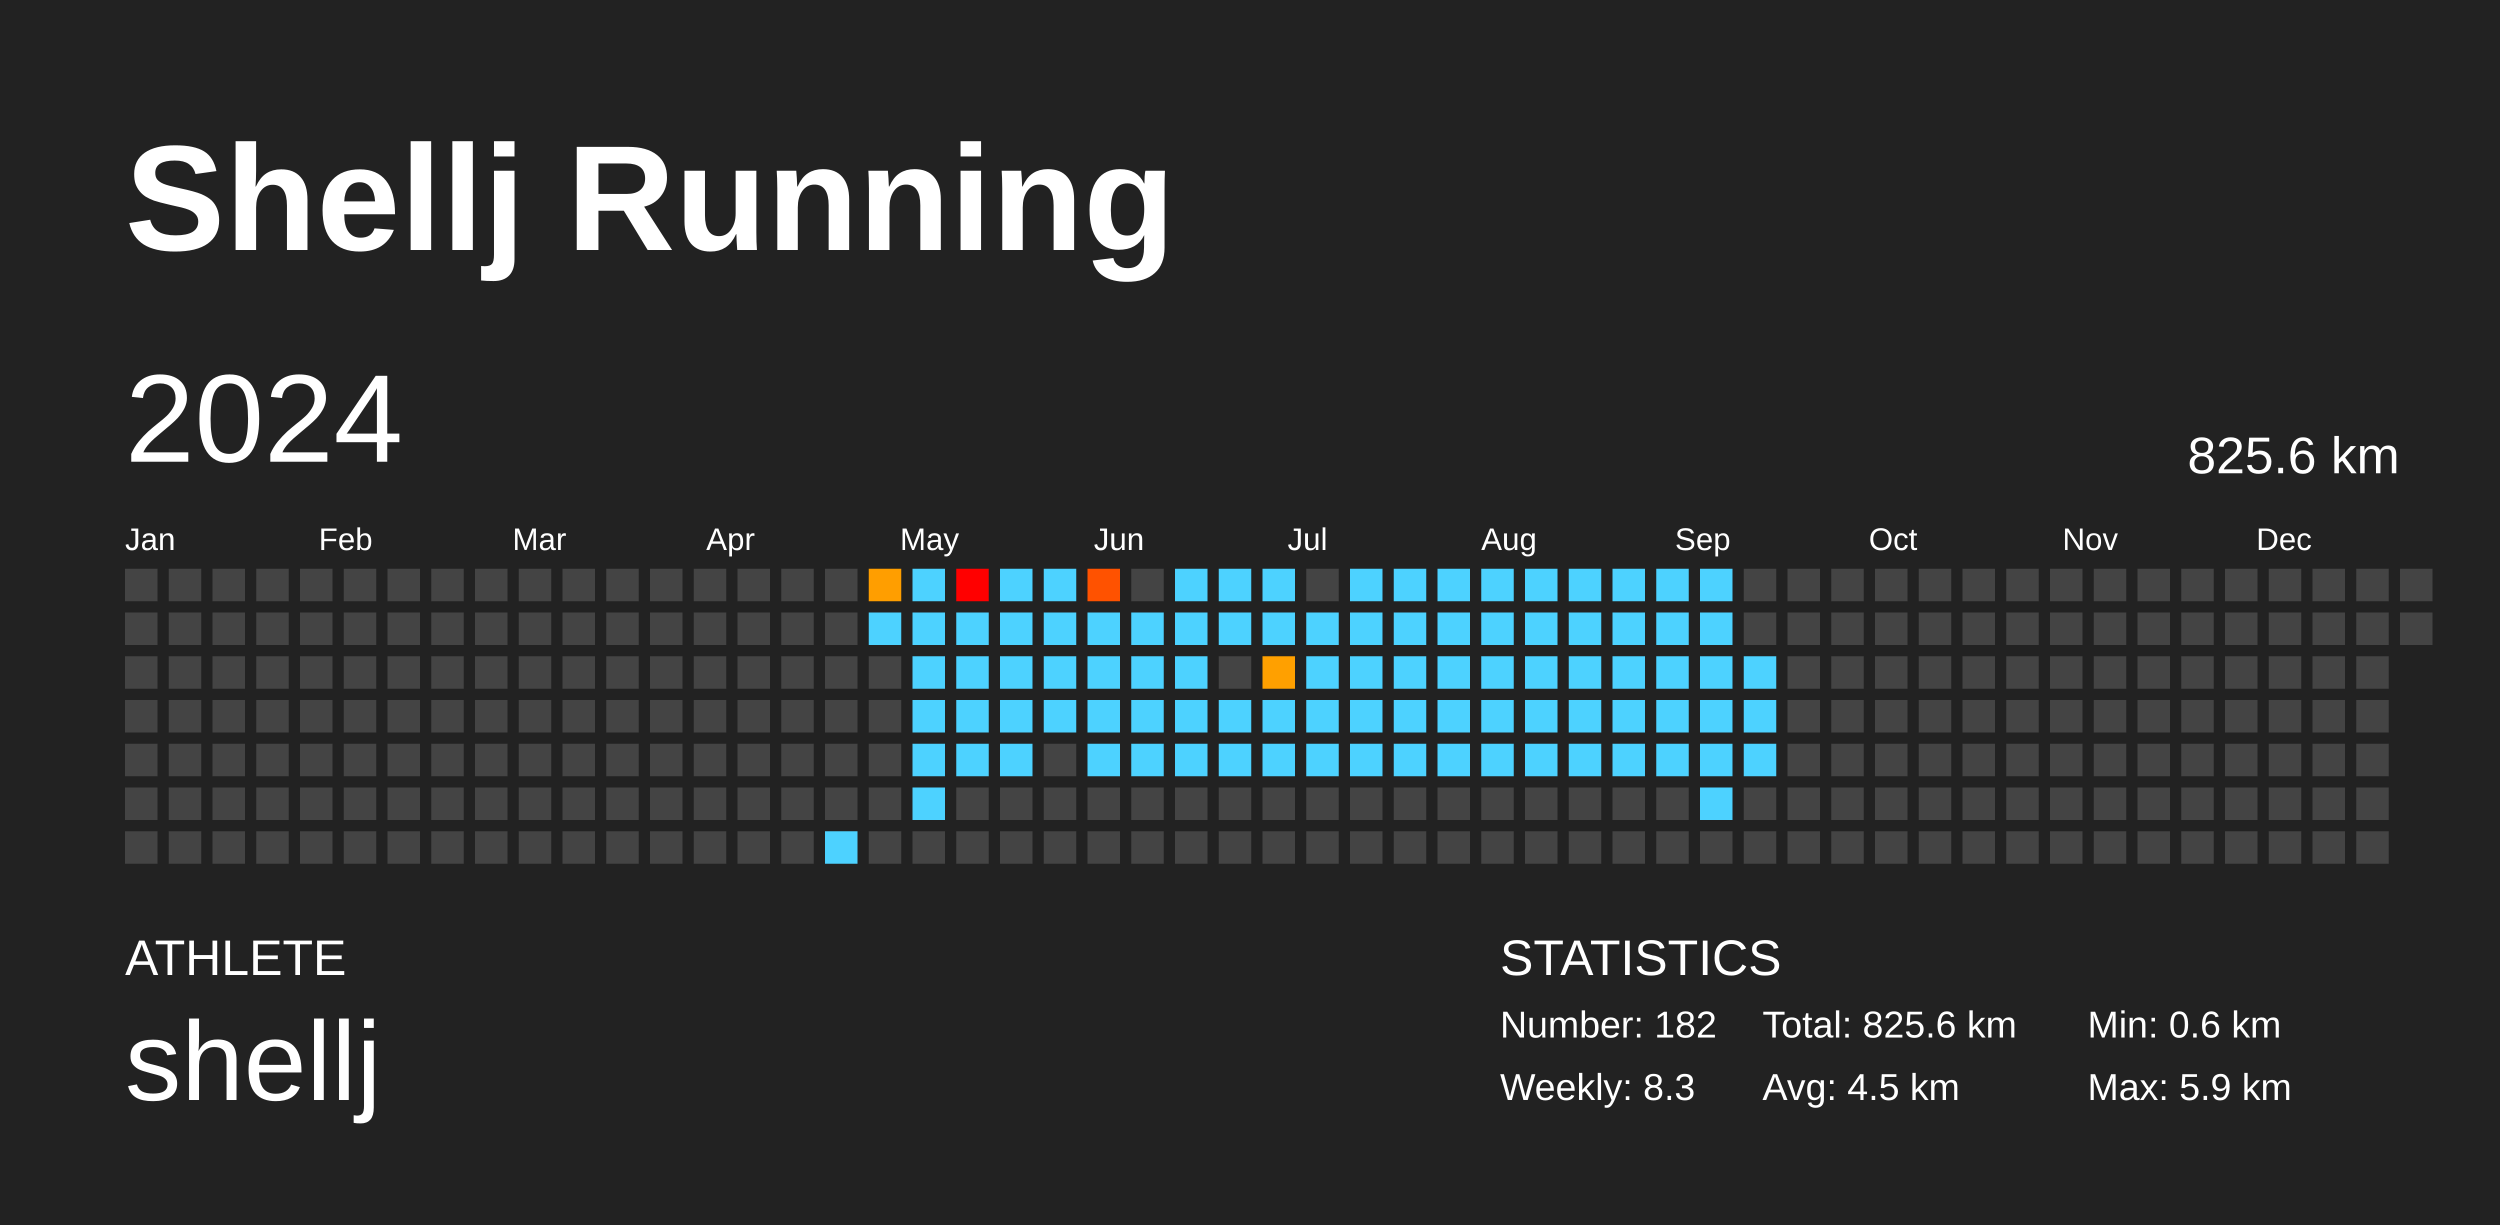
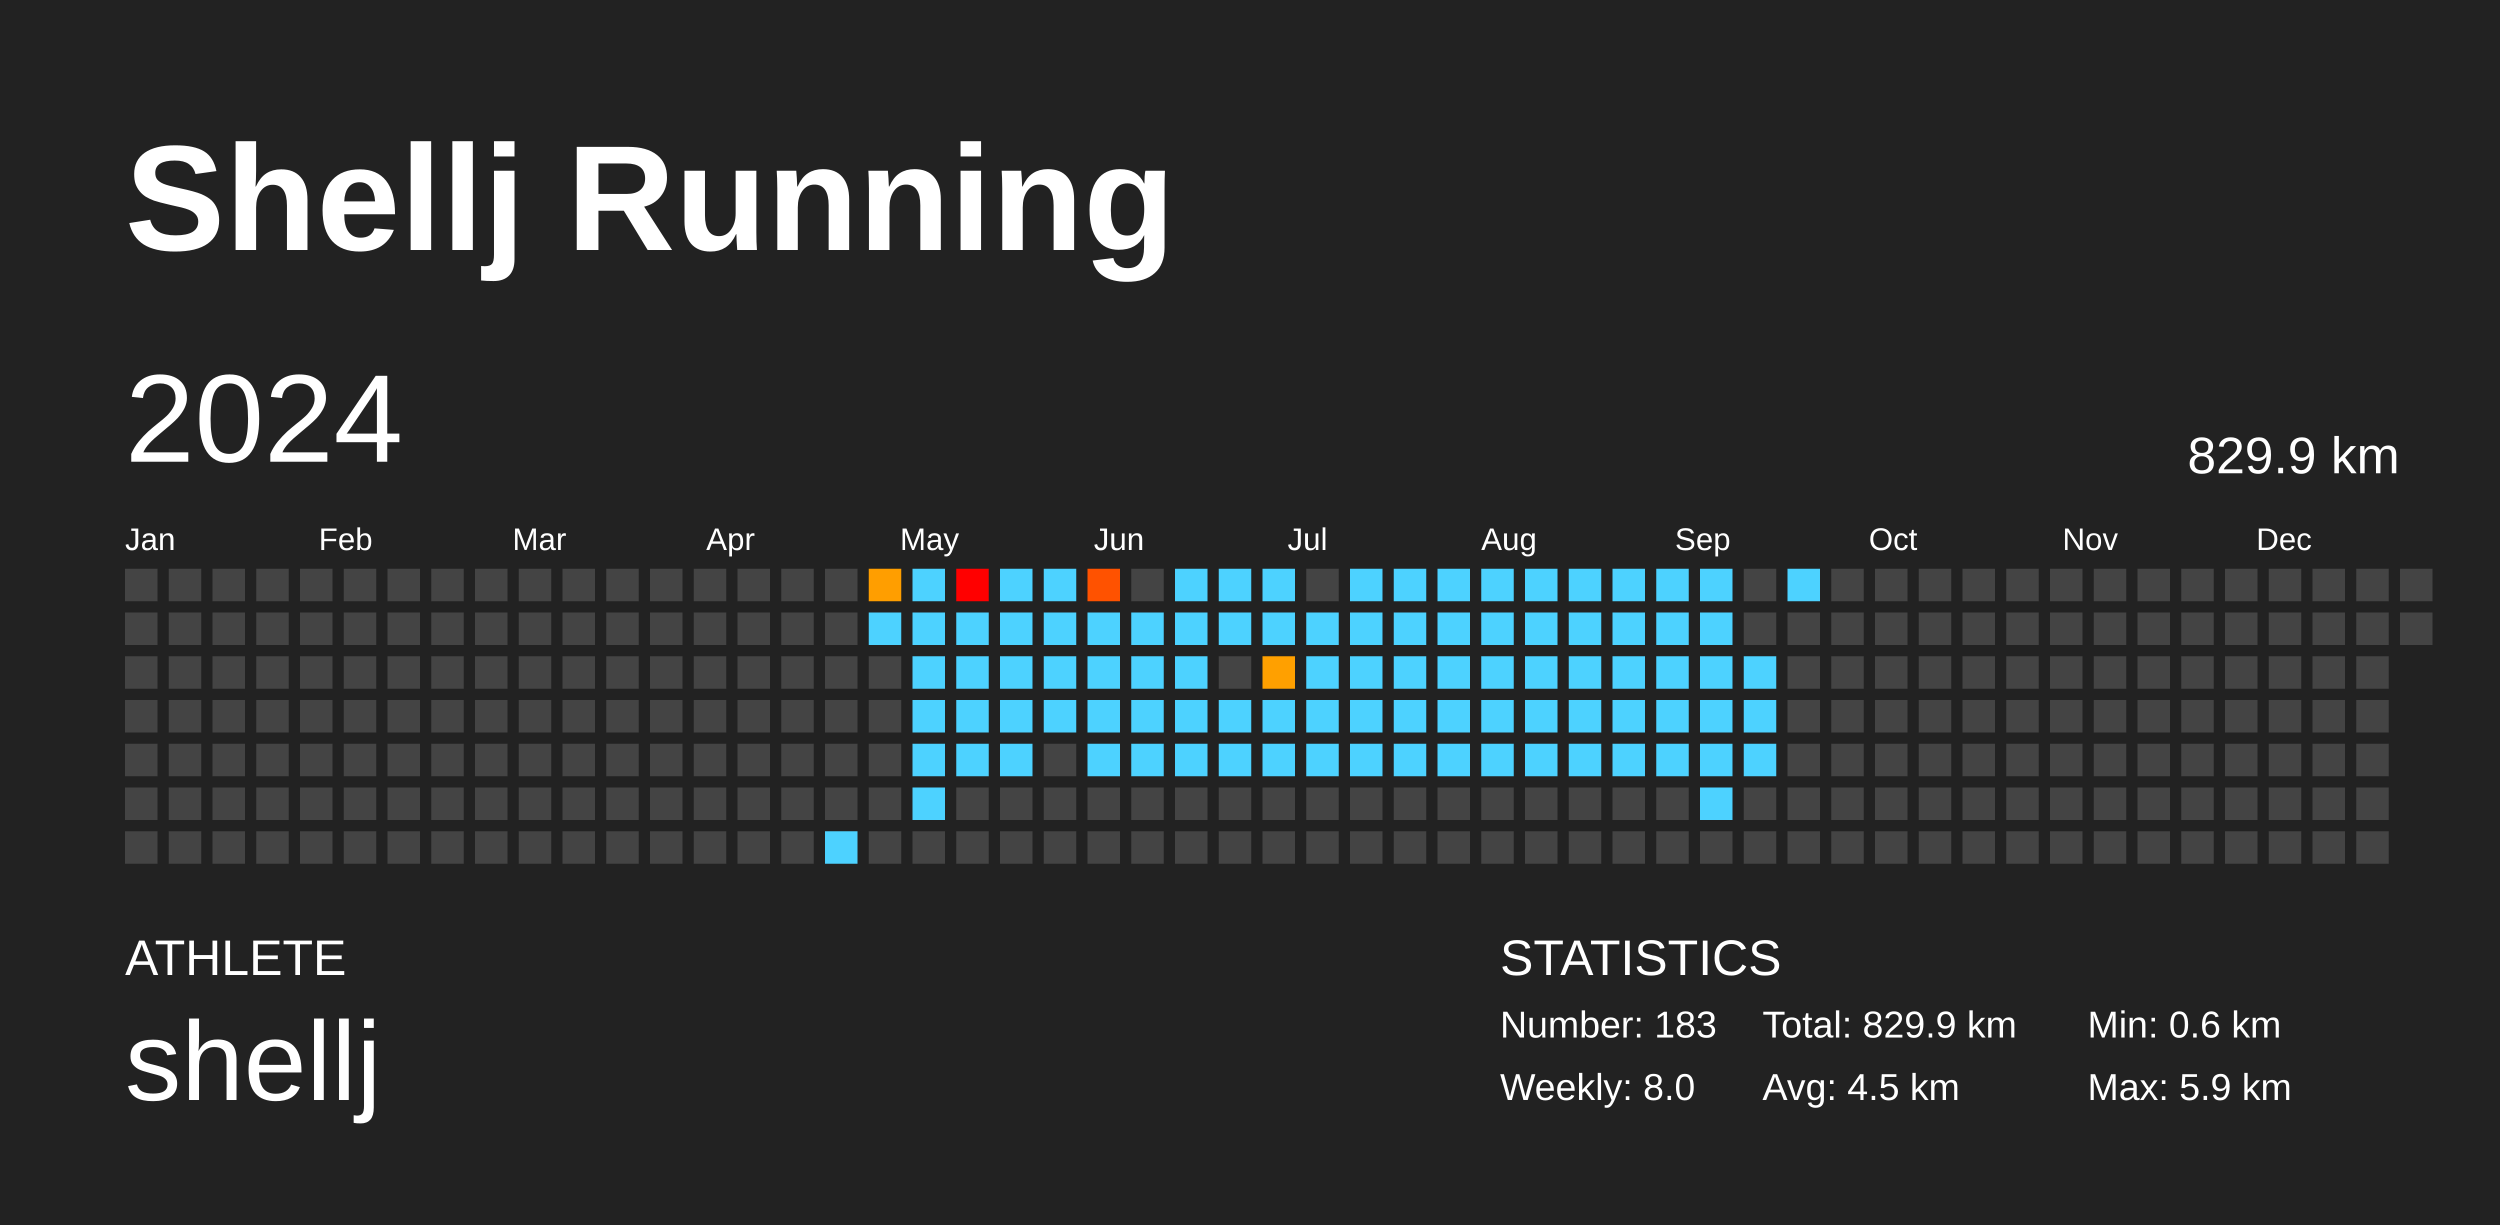
<svg xmlns="http://www.w3.org/2000/svg" baseProfile="full" height="98mm" version="1.1" viewBox="0,0,200,98" width="200mm">
  <defs />
  <rect fill="#222222" height="98" width="200" x="0" y="0" />
  <text fill="#FFFFFF" style="font-size:12px; font-family:Arial; font-weight:bold;" x="10" y="20">Shellj Running</text>
  <text fill="#FFFFFF" style="font-size:4px; font-family:Arial" x="10" y="78">ATHLETE</text>
  <text fill="#FFFFFF" style="font-size:9px; font-family:Arial" x="10" y="88">shellj</text>
  <text fill="#FFFFFF" style="font-size:4px; font-family:Arial" x="120" y="78">STATISTICS</text>
-   <text fill="#FFFFFF" style="font-size:3px; font-family:Arial" x="120" y="83">Number: 182</text>
-   <text fill="#FFFFFF" style="font-size:3px; font-family:Arial" x="120" y="88">Weekly: 8.3</text>
-   <text fill="#FFFFFF" style="font-size:3px; font-family:Arial" x="141" y="83">Total: 825.6 km</text>
+   <text fill="#FFFFFF" style="font-size:3px; font-family:Arial" x="120" y="83">Number: 183</text>
+   <text fill="#FFFFFF" style="font-size:3px; font-family:Arial" x="120" y="88">Weekly: 8.0</text>
+   <text fill="#FFFFFF" style="font-size:3px; font-family:Arial" x="141" y="83">Total: 829.9 km</text>
  <text fill="#FFFFFF" style="font-size:3px; font-family:Arial" x="141" y="88">Avg: 4.5 km</text>
  <text fill="#FFFFFF" style="font-size:3px; font-family:Arial" x="167" y="83">Min: 0.6 km</text>
  <text fill="#FFFFFF" style="font-size:3px; font-family:Arial" x="167" y="88">Max: 5.9 km</text>
  <text dominant-baseline="hanging" fill="#FFFFFF" style="font-size:10.0px; font-family:Arial;" x="10" y="30">2024</text>
-   <text dominant-baseline="hanging" fill="#FFFFFF" style="font-size:4.125px; font-family:Arial;" x="175" y="35">825.6 km</text>
+   <text dominant-baseline="hanging" fill="#FFFFFF" style="font-size:4.125px; font-family:Arial;" x="175" y="35">829.9 km</text>
  <text fill="#FFFFFF" style="font-size:2.5px; font-family:Arial" x="10.0" y="44">Jan</text>
  <text fill="#FFFFFF" style="font-size:2.5px; font-family:Arial" x="25.5" y="44">Feb</text>
  <text fill="#FFFFFF" style="font-size:2.5px; font-family:Arial" x="41.0" y="44">Mar</text>
  <text fill="#FFFFFF" style="font-size:2.5px; font-family:Arial" x="56.5" y="44">Apr</text>
  <text fill="#FFFFFF" style="font-size:2.5px; font-family:Arial" x="72.0" y="44">May</text>
  <text fill="#FFFFFF" style="font-size:2.5px; font-family:Arial" x="87.5" y="44">Jun</text>
  <text fill="#FFFFFF" style="font-size:2.5px; font-family:Arial" x="103.0" y="44">Jul</text>
  <text fill="#FFFFFF" style="font-size:2.5px; font-family:Arial" x="118.5" y="44">Aug</text>
  <text fill="#FFFFFF" style="font-size:2.5px; font-family:Arial" x="134.0" y="44">Sep</text>
  <text fill="#FFFFFF" style="font-size:2.5px; font-family:Arial" x="149.5" y="44">Oct</text>
  <text fill="#FFFFFF" style="font-size:2.5px; font-family:Arial" x="165.0" y="44">Nov</text>
  <text fill="#FFFFFF" style="font-size:2.5px; font-family:Arial" x="180.5" y="44">Dec</text>
  <rect fill="#444444" height="2.6" width="2.6" x="10.0" y="45.5" />
  <rect fill="#444444" height="2.6" width="2.6" x="10.0" y="49.0" />
  <rect fill="#444444" height="2.6" width="2.6" x="10.0" y="52.5" />
  <rect fill="#444444" height="2.6" width="2.6" x="10.0" y="56.0" />
  <rect fill="#444444" height="2.6" width="2.6" x="10.0" y="59.5" />
  <rect fill="#444444" height="2.6" width="2.6" x="10.0" y="63.0" />
  <rect fill="#444444" height="2.6" width="2.6" x="10.0" y="66.5" />
  <rect fill="#444444" height="2.6" width="2.6" x="13.5" y="45.5" />
  <rect fill="#444444" height="2.6" width="2.6" x="13.5" y="49.0" />
  <rect fill="#444444" height="2.6" width="2.6" x="13.5" y="52.5" />
  <rect fill="#444444" height="2.6" width="2.6" x="13.5" y="56.0" />
  <rect fill="#444444" height="2.6" width="2.6" x="13.5" y="59.5" />
  <rect fill="#444444" height="2.6" width="2.6" x="13.5" y="63.0" />
  <rect fill="#444444" height="2.6" width="2.6" x="13.5" y="66.5" />
  <rect fill="#444444" height="2.6" width="2.6" x="17.0" y="45.5" />
  <rect fill="#444444" height="2.6" width="2.6" x="17.0" y="49.0" />
  <rect fill="#444444" height="2.6" width="2.6" x="17.0" y="52.5" />
  <rect fill="#444444" height="2.6" width="2.6" x="17.0" y="56.0" />
  <rect fill="#444444" height="2.6" width="2.6" x="17.0" y="59.5" />
  <rect fill="#444444" height="2.6" width="2.6" x="17.0" y="63.0" />
  <rect fill="#444444" height="2.6" width="2.6" x="17.0" y="66.5" />
  <rect fill="#444444" height="2.6" width="2.6" x="20.5" y="45.5" />
  <rect fill="#444444" height="2.6" width="2.6" x="20.5" y="49.0" />
  <rect fill="#444444" height="2.6" width="2.6" x="20.5" y="52.5" />
  <rect fill="#444444" height="2.6" width="2.6" x="20.5" y="56.0" />
  <rect fill="#444444" height="2.6" width="2.6" x="20.5" y="59.5" />
  <rect fill="#444444" height="2.6" width="2.6" x="20.5" y="63.0" />
  <rect fill="#444444" height="2.6" width="2.6" x="20.5" y="66.5" />
  <rect fill="#444444" height="2.6" width="2.6" x="24.0" y="45.5" />
  <rect fill="#444444" height="2.6" width="2.6" x="24.0" y="49.0" />
  <rect fill="#444444" height="2.6" width="2.6" x="24.0" y="52.5" />
  <rect fill="#444444" height="2.6" width="2.6" x="24.0" y="56.0" />
  <rect fill="#444444" height="2.6" width="2.6" x="24.0" y="59.5" />
  <rect fill="#444444" height="2.6" width="2.6" x="24.0" y="63.0" />
  <rect fill="#444444" height="2.6" width="2.6" x="24.0" y="66.5" />
  <rect fill="#444444" height="2.6" width="2.6" x="27.5" y="45.5" />
  <rect fill="#444444" height="2.6" width="2.6" x="27.5" y="49.0" />
  <rect fill="#444444" height="2.6" width="2.6" x="27.5" y="52.5" />
  <rect fill="#444444" height="2.6" width="2.6" x="27.5" y="56.0" />
  <rect fill="#444444" height="2.6" width="2.6" x="27.5" y="59.5" />
  <rect fill="#444444" height="2.6" width="2.6" x="27.5" y="63.0" />
  <rect fill="#444444" height="2.6" width="2.6" x="27.5" y="66.5" />
  <rect fill="#444444" height="2.6" width="2.6" x="31.0" y="45.5" />
  <rect fill="#444444" height="2.6" width="2.6" x="31.0" y="49.0" />
  <rect fill="#444444" height="2.6" width="2.6" x="31.0" y="52.5" />
  <rect fill="#444444" height="2.6" width="2.6" x="31.0" y="56.0" />
  <rect fill="#444444" height="2.6" width="2.6" x="31.0" y="59.5" />
  <rect fill="#444444" height="2.6" width="2.6" x="31.0" y="63.0" />
  <rect fill="#444444" height="2.6" width="2.6" x="31.0" y="66.5" />
  <rect fill="#444444" height="2.6" width="2.6" x="34.5" y="45.5" />
  <rect fill="#444444" height="2.6" width="2.6" x="34.5" y="49.0" />
  <rect fill="#444444" height="2.6" width="2.6" x="34.5" y="52.5" />
  <rect fill="#444444" height="2.6" width="2.6" x="34.5" y="56.0" />
  <rect fill="#444444" height="2.6" width="2.6" x="34.5" y="59.5" />
  <rect fill="#444444" height="2.6" width="2.6" x="34.5" y="63.0" />
  <rect fill="#444444" height="2.6" width="2.6" x="34.5" y="66.5" />
  <rect fill="#444444" height="2.6" width="2.6" x="38.0" y="45.5" />
  <rect fill="#444444" height="2.6" width="2.6" x="38.0" y="49.0" />
  <rect fill="#444444" height="2.6" width="2.6" x="38.0" y="52.5" />
  <rect fill="#444444" height="2.6" width="2.6" x="38.0" y="56.0" />
  <rect fill="#444444" height="2.6" width="2.6" x="38.0" y="59.5" />
  <rect fill="#444444" height="2.6" width="2.6" x="38.0" y="63.0" />
  <rect fill="#444444" height="2.6" width="2.6" x="38.0" y="66.5" />
  <rect fill="#444444" height="2.6" width="2.6" x="41.5" y="45.5" />
  <rect fill="#444444" height="2.6" width="2.6" x="41.5" y="49.0" />
  <rect fill="#444444" height="2.6" width="2.6" x="41.5" y="52.5" />
  <rect fill="#444444" height="2.6" width="2.6" x="41.5" y="56.0" />
  <rect fill="#444444" height="2.6" width="2.6" x="41.5" y="59.5" />
  <rect fill="#444444" height="2.6" width="2.6" x="41.5" y="63.0" />
  <rect fill="#444444" height="2.6" width="2.6" x="41.5" y="66.5" />
  <rect fill="#444444" height="2.6" width="2.6" x="45.0" y="45.5" />
  <rect fill="#444444" height="2.6" width="2.6" x="45.0" y="49.0" />
  <rect fill="#444444" height="2.6" width="2.6" x="45.0" y="52.5" />
  <rect fill="#444444" height="2.6" width="2.6" x="45.0" y="56.0" />
  <rect fill="#444444" height="2.6" width="2.6" x="45.0" y="59.5" />
  <rect fill="#444444" height="2.6" width="2.6" x="45.0" y="63.0" />
  <rect fill="#444444" height="2.6" width="2.6" x="45.0" y="66.5" />
  <rect fill="#444444" height="2.6" width="2.6" x="48.5" y="45.5" />
  <rect fill="#444444" height="2.6" width="2.6" x="48.5" y="49.0" />
  <rect fill="#444444" height="2.6" width="2.6" x="48.5" y="52.5" />
  <rect fill="#444444" height="2.6" width="2.6" x="48.5" y="56.0" />
  <rect fill="#444444" height="2.6" width="2.6" x="48.5" y="59.5" />
  <rect fill="#444444" height="2.6" width="2.6" x="48.5" y="63.0" />
  <rect fill="#444444" height="2.6" width="2.6" x="48.5" y="66.5" />
  <rect fill="#444444" height="2.6" width="2.6" x="52.0" y="45.5" />
  <rect fill="#444444" height="2.6" width="2.6" x="52.0" y="49.0" />
  <rect fill="#444444" height="2.6" width="2.6" x="52.0" y="52.5" />
  <rect fill="#444444" height="2.6" width="2.6" x="52.0" y="56.0" />
  <rect fill="#444444" height="2.6" width="2.6" x="52.0" y="59.5" />
  <rect fill="#444444" height="2.6" width="2.6" x="52.0" y="63.0" />
  <rect fill="#444444" height="2.6" width="2.6" x="52.0" y="66.5" />
  <rect fill="#444444" height="2.6" width="2.6" x="55.5" y="45.5" />
  <rect fill="#444444" height="2.6" width="2.6" x="55.5" y="49.0" />
  <rect fill="#444444" height="2.6" width="2.6" x="55.5" y="52.5" />
  <rect fill="#444444" height="2.6" width="2.6" x="55.5" y="56.0" />
  <rect fill="#444444" height="2.6" width="2.6" x="55.5" y="59.5" />
  <rect fill="#444444" height="2.6" width="2.6" x="55.5" y="63.0" />
  <rect fill="#444444" height="2.6" width="2.6" x="55.5" y="66.5" />
  <rect fill="#444444" height="2.6" width="2.6" x="59.0" y="45.5" />
  <rect fill="#444444" height="2.6" width="2.6" x="59.0" y="49.0" />
  <rect fill="#444444" height="2.6" width="2.6" x="59.0" y="52.5" />
  <rect fill="#444444" height="2.6" width="2.6" x="59.0" y="56.0" />
  <rect fill="#444444" height="2.6" width="2.6" x="59.0" y="59.5" />
  <rect fill="#444444" height="2.6" width="2.6" x="59.0" y="63.0" />
  <rect fill="#444444" height="2.6" width="2.6" x="59.0" y="66.5" />
  <rect fill="#444444" height="2.6" width="2.6" x="62.5" y="45.5" />
  <rect fill="#444444" height="2.6" width="2.6" x="62.5" y="49.0" />
  <rect fill="#444444" height="2.6" width="2.6" x="62.5" y="52.5" />
  <rect fill="#444444" height="2.6" width="2.6" x="62.5" y="56.0" />
  <rect fill="#444444" height="2.6" width="2.6" x="62.5" y="59.5" />
  <rect fill="#444444" height="2.6" width="2.6" x="62.5" y="63.0" />
  <rect fill="#444444" height="2.6" width="2.6" x="62.5" y="66.5" />
  <rect fill="#444444" height="2.6" width="2.6" x="66.0" y="45.5" />
  <rect fill="#444444" height="2.6" width="2.6" x="66.0" y="49.0" />
  <rect fill="#444444" height="2.6" width="2.6" x="66.0" y="52.5" />
  <rect fill="#444444" height="2.6" width="2.6" x="66.0" y="56.0" />
  <rect fill="#444444" height="2.6" width="2.6" x="66.0" y="59.5" />
  <rect fill="#444444" height="2.6" width="2.6" x="66.0" y="63.0" />
  <rect fill="#4dd2ff" height="2.6" width="2.6" x="66.0" y="66.5" />
  <rect fill="#ff9e00" height="2.6" width="2.6" x="69.5" y="45.5" />
  <rect fill="#4dd2ff" height="2.6" width="2.6" x="69.5" y="49.0" />
  <rect fill="#444444" height="2.6" width="2.6" x="69.5" y="52.5" />
  <rect fill="#444444" height="2.6" width="2.6" x="69.5" y="56.0" />
  <rect fill="#444444" height="2.6" width="2.6" x="69.5" y="59.5" />
  <rect fill="#444444" height="2.6" width="2.6" x="69.5" y="63.0" />
  <rect fill="#444444" height="2.6" width="2.6" x="69.5" y="66.5" />
  <rect fill="#4dd2ff" height="2.6" width="2.6" x="73.0" y="45.5" />
  <rect fill="#4dd2ff" height="2.6" width="2.6" x="73.0" y="49.0" />
  <rect fill="#4dd2ff" height="2.6" width="2.6" x="73.0" y="52.5" />
  <rect fill="#4dd2ff" height="2.6" width="2.6" x="73.0" y="56.0" />
  <rect fill="#4dd2ff" height="2.6" width="2.6" x="73.0" y="59.5" />
  <rect fill="#4dd2ff" height="2.6" width="2.6" x="73.0" y="63.0" />
  <rect fill="#444444" height="2.6" width="2.6" x="73.0" y="66.5" />
  <rect fill="red" height="2.6" width="2.6" x="76.5" y="45.5" />
  <rect fill="#4dd2ff" height="2.6" width="2.6" x="76.5" y="49.0" />
  <rect fill="#4dd2ff" height="2.6" width="2.6" x="76.5" y="52.5" />
  <rect fill="#4dd2ff" height="2.6" width="2.6" x="76.5" y="56.0" />
  <rect fill="#4dd2ff" height="2.6" width="2.6" x="76.5" y="59.5" />
  <rect fill="#444444" height="2.6" width="2.6" x="76.5" y="63.0" />
  <rect fill="#444444" height="2.6" width="2.6" x="76.5" y="66.5" />
  <rect fill="#4dd2ff" height="2.6" width="2.6" x="80.0" y="45.5" />
  <rect fill="#4dd2ff" height="2.6" width="2.6" x="80.0" y="49.0" />
  <rect fill="#4dd2ff" height="2.6" width="2.6" x="80.0" y="52.5" />
  <rect fill="#4dd2ff" height="2.6" width="2.6" x="80.0" y="56.0" />
  <rect fill="#4dd2ff" height="2.6" width="2.6" x="80.0" y="59.5" />
  <rect fill="#444444" height="2.6" width="2.6" x="80.0" y="63.0" />
  <rect fill="#444444" height="2.6" width="2.6" x="80.0" y="66.5" />
  <rect fill="#4dd2ff" height="2.6" width="2.6" x="83.5" y="45.5" />
  <rect fill="#4dd2ff" height="2.6" width="2.6" x="83.5" y="49.0" />
  <rect fill="#4dd2ff" height="2.6" width="2.6" x="83.5" y="52.5" />
  <rect fill="#4dd2ff" height="2.6" width="2.6" x="83.5" y="56.0" />
  <rect fill="#444444" height="2.6" width="2.6" x="83.5" y="59.5" />
  <rect fill="#444444" height="2.6" width="2.6" x="83.5" y="63.0" />
  <rect fill="#444444" height="2.6" width="2.6" x="83.5" y="66.5" />
  <rect fill="#ff5200" height="2.6" width="2.6" x="87.0" y="45.5" />
  <rect fill="#4dd2ff" height="2.6" width="2.6" x="87.0" y="49.0" />
  <rect fill="#4dd2ff" height="2.6" width="2.6" x="87.0" y="52.5" />
  <rect fill="#4dd2ff" height="2.6" width="2.6" x="87.0" y="56.0" />
  <rect fill="#4dd2ff" height="2.6" width="2.6" x="87.0" y="59.5" />
  <rect fill="#444444" height="2.6" width="2.6" x="87.0" y="63.0" />
  <rect fill="#444444" height="2.6" width="2.6" x="87.0" y="66.5" />
  <rect fill="#444444" height="2.6" width="2.6" x="90.5" y="45.5" />
  <rect fill="#4dd2ff" height="2.6" width="2.6" x="90.5" y="49.0" />
  <rect fill="#4dd2ff" height="2.6" width="2.6" x="90.5" y="52.5" />
  <rect fill="#4dd2ff" height="2.6" width="2.6" x="90.5" y="56.0" />
  <rect fill="#4dd2ff" height="2.6" width="2.6" x="90.5" y="59.5" />
  <rect fill="#444444" height="2.6" width="2.6" x="90.5" y="63.0" />
  <rect fill="#444444" height="2.6" width="2.6" x="90.5" y="66.5" />
  <rect fill="#4dd2ff" height="2.6" width="2.6" x="94.0" y="45.5" />
  <rect fill="#4dd2ff" height="2.6" width="2.6" x="94.0" y="49.0" />
  <rect fill="#4dd2ff" height="2.6" width="2.6" x="94.0" y="52.5" />
  <rect fill="#4dd2ff" height="2.6" width="2.6" x="94.0" y="56.0" />
  <rect fill="#4dd2ff" height="2.6" width="2.6" x="94.0" y="59.5" />
  <rect fill="#444444" height="2.6" width="2.6" x="94.0" y="63.0" />
  <rect fill="#444444" height="2.6" width="2.6" x="94.0" y="66.5" />
  <rect fill="#4dd2ff" height="2.6" width="2.6" x="97.5" y="45.5" />
  <rect fill="#4dd2ff" height="2.6" width="2.6" x="97.5" y="49.0" />
  <rect fill="#444444" height="2.6" width="2.6" x="97.5" y="52.5" />
  <rect fill="#4dd2ff" height="2.6" width="2.6" x="97.5" y="56.0" />
  <rect fill="#4dd2ff" height="2.6" width="2.6" x="97.5" y="59.5" />
  <rect fill="#444444" height="2.6" width="2.6" x="97.5" y="63.0" />
  <rect fill="#444444" height="2.6" width="2.6" x="97.5" y="66.5" />
  <rect fill="#4dd2ff" height="2.6" width="2.6" x="101.0" y="45.5" />
  <rect fill="#4dd2ff" height="2.6" width="2.6" x="101.0" y="49.0" />
  <rect fill="#ffa000" height="2.6" width="2.6" x="101.0" y="52.5" />
  <rect fill="#4dd2ff" height="2.6" width="2.6" x="101.0" y="56.0" />
  <rect fill="#4dd2ff" height="2.6" width="2.6" x="101.0" y="59.5" />
  <rect fill="#444444" height="2.6" width="2.6" x="101.0" y="63.0" />
  <rect fill="#444444" height="2.6" width="2.6" x="101.0" y="66.5" />
  <rect fill="#444444" height="2.6" width="2.6" x="104.5" y="45.5" />
  <rect fill="#4dd2ff" height="2.6" width="2.6" x="104.5" y="49.0" />
  <rect fill="#4dd2ff" height="2.6" width="2.6" x="104.5" y="52.5" />
  <rect fill="#4dd2ff" height="2.6" width="2.6" x="104.5" y="56.0" />
  <rect fill="#4dd2ff" height="2.6" width="2.6" x="104.5" y="59.5" />
  <rect fill="#444444" height="2.6" width="2.6" x="104.5" y="63.0" />
  <rect fill="#444444" height="2.6" width="2.6" x="104.5" y="66.5" />
  <rect fill="#4dd2ff" height="2.6" width="2.6" x="108.0" y="45.5" />
  <rect fill="#4dd2ff" height="2.6" width="2.6" x="108.0" y="49.0" />
  <rect fill="#4dd2ff" height="2.6" width="2.6" x="108.0" y="52.5" />
  <rect fill="#4dd2ff" height="2.6" width="2.6" x="108.0" y="56.0" />
  <rect fill="#4dd2ff" height="2.6" width="2.6" x="108.0" y="59.5" />
  <rect fill="#444444" height="2.6" width="2.6" x="108.0" y="63.0" />
  <rect fill="#444444" height="2.6" width="2.6" x="108.0" y="66.5" />
  <rect fill="#4dd2ff" height="2.6" width="2.6" x="111.5" y="45.5" />
  <rect fill="#4dd2ff" height="2.6" width="2.6" x="111.5" y="49.0" />
  <rect fill="#4dd2ff" height="2.6" width="2.6" x="111.5" y="52.5" />
  <rect fill="#4dd2ff" height="2.6" width="2.6" x="111.5" y="56.0" />
  <rect fill="#4dd2ff" height="2.6" width="2.6" x="111.5" y="59.5" />
  <rect fill="#444444" height="2.6" width="2.6" x="111.5" y="63.0" />
  <rect fill="#444444" height="2.6" width="2.6" x="111.5" y="66.5" />
  <rect fill="#4dd2ff" height="2.6" width="2.6" x="115.0" y="45.5" />
  <rect fill="#4dd2ff" height="2.6" width="2.6" x="115.0" y="49.0" />
  <rect fill="#4dd2ff" height="2.6" width="2.6" x="115.0" y="52.5" />
  <rect fill="#4dd2ff" height="2.6" width="2.6" x="115.0" y="56.0" />
  <rect fill="#4dd2ff" height="2.6" width="2.6" x="115.0" y="59.5" />
  <rect fill="#444444" height="2.6" width="2.6" x="115.0" y="63.0" />
  <rect fill="#444444" height="2.6" width="2.6" x="115.0" y="66.5" />
  <rect fill="#4dd2ff" height="2.6" width="2.6" x="118.5" y="45.5" />
  <rect fill="#4dd2ff" height="2.6" width="2.6" x="118.5" y="49.0" />
  <rect fill="#4dd2ff" height="2.6" width="2.6" x="118.5" y="52.5" />
  <rect fill="#4dd2ff" height="2.6" width="2.6" x="118.5" y="56.0" />
  <rect fill="#4dd2ff" height="2.6" width="2.6" x="118.5" y="59.5" />
  <rect fill="#444444" height="2.6" width="2.6" x="118.5" y="63.0" />
  <rect fill="#444444" height="2.6" width="2.6" x="118.5" y="66.5" />
  <rect fill="#4dd2ff" height="2.6" width="2.6" x="122.0" y="45.5" />
  <rect fill="#4dd2ff" height="2.6" width="2.6" x="122.0" y="49.0" />
  <rect fill="#4dd2ff" height="2.6" width="2.6" x="122.0" y="52.5" />
  <rect fill="#4dd2ff" height="2.6" width="2.6" x="122.0" y="56.0" />
  <rect fill="#4dd2ff" height="2.6" width="2.6" x="122.0" y="59.5" />
  <rect fill="#444444" height="2.6" width="2.6" x="122.0" y="63.0" />
  <rect fill="#444444" height="2.6" width="2.6" x="122.0" y="66.5" />
  <rect fill="#4dd2ff" height="2.6" width="2.6" x="125.5" y="45.5" />
  <rect fill="#4dd2ff" height="2.6" width="2.6" x="125.5" y="49.0" />
  <rect fill="#4dd2ff" height="2.6" width="2.6" x="125.5" y="52.5" />
  <rect fill="#4dd2ff" height="2.6" width="2.6" x="125.5" y="56.0" />
  <rect fill="#4dd2ff" height="2.6" width="2.6" x="125.5" y="59.5" />
  <rect fill="#444444" height="2.6" width="2.6" x="125.5" y="63.0" />
  <rect fill="#444444" height="2.6" width="2.6" x="125.5" y="66.5" />
  <rect fill="#4dd2ff" height="2.6" width="2.6" x="129.0" y="45.5" />
  <rect fill="#4dd2ff" height="2.6" width="2.6" x="129.0" y="49.0" />
  <rect fill="#4dd2ff" height="2.6" width="2.6" x="129.0" y="52.5" />
  <rect fill="#4dd2ff" height="2.6" width="2.6" x="129.0" y="56.0" />
  <rect fill="#4dd2ff" height="2.6" width="2.6" x="129.0" y="59.5" />
  <rect fill="#444444" height="2.6" width="2.6" x="129.0" y="63.0" />
  <rect fill="#444444" height="2.6" width="2.6" x="129.0" y="66.5" />
  <rect fill="#4dd2ff" height="2.6" width="2.6" x="132.5" y="45.5" />
  <rect fill="#4dd2ff" height="2.6" width="2.6" x="132.5" y="49.0" />
  <rect fill="#4dd2ff" height="2.6" width="2.6" x="132.5" y="52.5" />
  <rect fill="#4dd2ff" height="2.6" width="2.6" x="132.5" y="56.0" />
  <rect fill="#4dd2ff" height="2.6" width="2.6" x="132.5" y="59.5" />
  <rect fill="#444444" height="2.6" width="2.6" x="132.5" y="63.0" />
  <rect fill="#444444" height="2.6" width="2.6" x="132.5" y="66.5" />
  <rect fill="#4dd2ff" height="2.6" width="2.6" x="136.0" y="45.5" />
  <rect fill="#4dd2ff" height="2.6" width="2.6" x="136.0" y="49.0" />
  <rect fill="#4dd2ff" height="2.6" width="2.6" x="136.0" y="52.5" />
  <rect fill="#4dd2ff" height="2.6" width="2.6" x="136.0" y="56.0" />
  <rect fill="#4dd2ff" height="2.6" width="2.6" x="136.0" y="59.5" />
  <rect fill="#4dd2ff" height="2.6" width="2.6" x="136.0" y="63.0" />
  <rect fill="#444444" height="2.6" width="2.6" x="136.0" y="66.5" />
  <rect fill="#444444" height="2.6" width="2.6" x="139.5" y="45.5" />
  <rect fill="#444444" height="2.6" width="2.6" x="139.5" y="49.0" />
  <rect fill="#4dd2ff" height="2.6" width="2.6" x="139.5" y="52.5" />
  <rect fill="#4dd2ff" height="2.6" width="2.6" x="139.5" y="56.0" />
  <rect fill="#4dd2ff" height="2.6" width="2.6" x="139.5" y="59.5" />
  <rect fill="#444444" height="2.6" width="2.6" x="139.5" y="63.0" />
  <rect fill="#444444" height="2.6" width="2.6" x="139.5" y="66.5" />
-   <rect fill="#444444" height="2.6" width="2.6" x="143.0" y="45.5" />
+   <rect fill="#4dd2ff" height="2.6" width="2.6" x="143.0" y="45.5" />
  <rect fill="#444444" height="2.6" width="2.6" x="143.0" y="49.0" />
  <rect fill="#444444" height="2.6" width="2.6" x="143.0" y="52.5" />
  <rect fill="#444444" height="2.6" width="2.6" x="143.0" y="56.0" />
  <rect fill="#444444" height="2.6" width="2.6" x="143.0" y="59.5" />
  <rect fill="#444444" height="2.6" width="2.6" x="143.0" y="63.0" />
  <rect fill="#444444" height="2.6" width="2.6" x="143.0" y="66.5" />
  <rect fill="#444444" height="2.6" width="2.6" x="146.5" y="45.5" />
  <rect fill="#444444" height="2.6" width="2.6" x="146.5" y="49.0" />
  <rect fill="#444444" height="2.6" width="2.6" x="146.5" y="52.5" />
  <rect fill="#444444" height="2.6" width="2.6" x="146.5" y="56.0" />
  <rect fill="#444444" height="2.6" width="2.6" x="146.5" y="59.5" />
  <rect fill="#444444" height="2.6" width="2.6" x="146.5" y="63.0" />
  <rect fill="#444444" height="2.6" width="2.6" x="146.5" y="66.5" />
  <rect fill="#444444" height="2.6" width="2.6" x="150.0" y="45.5" />
  <rect fill="#444444" height="2.6" width="2.6" x="150.0" y="49.0" />
  <rect fill="#444444" height="2.6" width="2.6" x="150.0" y="52.5" />
  <rect fill="#444444" height="2.6" width="2.6" x="150.0" y="56.0" />
  <rect fill="#444444" height="2.6" width="2.6" x="150.0" y="59.5" />
  <rect fill="#444444" height="2.6" width="2.6" x="150.0" y="63.0" />
  <rect fill="#444444" height="2.6" width="2.6" x="150.0" y="66.5" />
  <rect fill="#444444" height="2.6" width="2.6" x="153.5" y="45.5" />
  <rect fill="#444444" height="2.6" width="2.6" x="153.5" y="49.0" />
  <rect fill="#444444" height="2.6" width="2.6" x="153.5" y="52.5" />
  <rect fill="#444444" height="2.6" width="2.6" x="153.5" y="56.0" />
  <rect fill="#444444" height="2.6" width="2.6" x="153.5" y="59.5" />
  <rect fill="#444444" height="2.6" width="2.6" x="153.5" y="63.0" />
  <rect fill="#444444" height="2.6" width="2.6" x="153.5" y="66.5" />
  <rect fill="#444444" height="2.6" width="2.6" x="157.0" y="45.5" />
  <rect fill="#444444" height="2.6" width="2.6" x="157.0" y="49.0" />
  <rect fill="#444444" height="2.6" width="2.6" x="157.0" y="52.5" />
  <rect fill="#444444" height="2.6" width="2.6" x="157.0" y="56.0" />
  <rect fill="#444444" height="2.6" width="2.6" x="157.0" y="59.5" />
  <rect fill="#444444" height="2.6" width="2.6" x="157.0" y="63.0" />
  <rect fill="#444444" height="2.6" width="2.6" x="157.0" y="66.5" />
  <rect fill="#444444" height="2.6" width="2.6" x="160.5" y="45.5" />
  <rect fill="#444444" height="2.6" width="2.6" x="160.5" y="49.0" />
  <rect fill="#444444" height="2.6" width="2.6" x="160.5" y="52.5" />
  <rect fill="#444444" height="2.6" width="2.6" x="160.5" y="56.0" />
  <rect fill="#444444" height="2.6" width="2.6" x="160.5" y="59.5" />
  <rect fill="#444444" height="2.6" width="2.6" x="160.5" y="63.0" />
  <rect fill="#444444" height="2.6" width="2.6" x="160.5" y="66.5" />
  <rect fill="#444444" height="2.6" width="2.6" x="164.0" y="45.5" />
  <rect fill="#444444" height="2.6" width="2.6" x="164.0" y="49.0" />
  <rect fill="#444444" height="2.6" width="2.6" x="164.0" y="52.5" />
  <rect fill="#444444" height="2.6" width="2.6" x="164.0" y="56.0" />
  <rect fill="#444444" height="2.6" width="2.6" x="164.0" y="59.5" />
  <rect fill="#444444" height="2.6" width="2.6" x="164.0" y="63.0" />
  <rect fill="#444444" height="2.6" width="2.6" x="164.0" y="66.5" />
  <rect fill="#444444" height="2.6" width="2.6" x="167.5" y="45.5" />
  <rect fill="#444444" height="2.6" width="2.6" x="167.5" y="49.0" />
  <rect fill="#444444" height="2.6" width="2.6" x="167.5" y="52.5" />
  <rect fill="#444444" height="2.6" width="2.6" x="167.5" y="56.0" />
  <rect fill="#444444" height="2.6" width="2.6" x="167.5" y="59.5" />
  <rect fill="#444444" height="2.6" width="2.6" x="167.5" y="63.0" />
  <rect fill="#444444" height="2.6" width="2.6" x="167.5" y="66.5" />
  <rect fill="#444444" height="2.6" width="2.6" x="171.0" y="45.5" />
  <rect fill="#444444" height="2.6" width="2.6" x="171.0" y="49.0" />
  <rect fill="#444444" height="2.6" width="2.6" x="171.0" y="52.5" />
  <rect fill="#444444" height="2.6" width="2.6" x="171.0" y="56.0" />
  <rect fill="#444444" height="2.6" width="2.6" x="171.0" y="59.5" />
  <rect fill="#444444" height="2.6" width="2.6" x="171.0" y="63.0" />
  <rect fill="#444444" height="2.6" width="2.6" x="171.0" y="66.5" />
  <rect fill="#444444" height="2.6" width="2.6" x="174.5" y="45.5" />
  <rect fill="#444444" height="2.6" width="2.6" x="174.5" y="49.0" />
  <rect fill="#444444" height="2.6" width="2.6" x="174.5" y="52.5" />
  <rect fill="#444444" height="2.6" width="2.6" x="174.5" y="56.0" />
  <rect fill="#444444" height="2.6" width="2.6" x="174.5" y="59.5" />
  <rect fill="#444444" height="2.6" width="2.6" x="174.5" y="63.0" />
  <rect fill="#444444" height="2.6" width="2.6" x="174.5" y="66.5" />
  <rect fill="#444444" height="2.6" width="2.6" x="178.0" y="45.5" />
  <rect fill="#444444" height="2.6" width="2.6" x="178.0" y="49.0" />
  <rect fill="#444444" height="2.6" width="2.6" x="178.0" y="52.5" />
  <rect fill="#444444" height="2.6" width="2.6" x="178.0" y="56.0" />
  <rect fill="#444444" height="2.6" width="2.6" x="178.0" y="59.5" />
  <rect fill="#444444" height="2.6" width="2.6" x="178.0" y="63.0" />
  <rect fill="#444444" height="2.6" width="2.6" x="178.0" y="66.5" />
  <rect fill="#444444" height="2.6" width="2.6" x="181.5" y="45.5" />
  <rect fill="#444444" height="2.6" width="2.6" x="181.5" y="49.0" />
  <rect fill="#444444" height="2.6" width="2.6" x="181.5" y="52.5" />
  <rect fill="#444444" height="2.6" width="2.6" x="181.5" y="56.0" />
  <rect fill="#444444" height="2.6" width="2.6" x="181.5" y="59.5" />
  <rect fill="#444444" height="2.6" width="2.6" x="181.5" y="63.0" />
  <rect fill="#444444" height="2.6" width="2.6" x="181.5" y="66.5" />
  <rect fill="#444444" height="2.6" width="2.6" x="185.0" y="45.5" />
  <rect fill="#444444" height="2.6" width="2.6" x="185.0" y="49.0" />
  <rect fill="#444444" height="2.6" width="2.6" x="185.0" y="52.5" />
  <rect fill="#444444" height="2.6" width="2.6" x="185.0" y="56.0" />
  <rect fill="#444444" height="2.6" width="2.6" x="185.0" y="59.5" />
  <rect fill="#444444" height="2.6" width="2.6" x="185.0" y="63.0" />
  <rect fill="#444444" height="2.6" width="2.6" x="185.0" y="66.5" />
  <rect fill="#444444" height="2.6" width="2.6" x="188.5" y="45.5" />
  <rect fill="#444444" height="2.6" width="2.6" x="188.5" y="49.0" />
  <rect fill="#444444" height="2.6" width="2.6" x="188.5" y="52.5" />
  <rect fill="#444444" height="2.6" width="2.6" x="188.5" y="56.0" />
  <rect fill="#444444" height="2.6" width="2.6" x="188.5" y="59.5" />
  <rect fill="#444444" height="2.6" width="2.6" x="188.5" y="63.0" />
  <rect fill="#444444" height="2.6" width="2.6" x="188.5" y="66.5" />
  <rect fill="#444444" height="2.6" width="2.6" x="192.0" y="45.5" />
  <rect fill="#444444" height="2.6" width="2.6" x="192.0" y="49.0" />
</svg>
